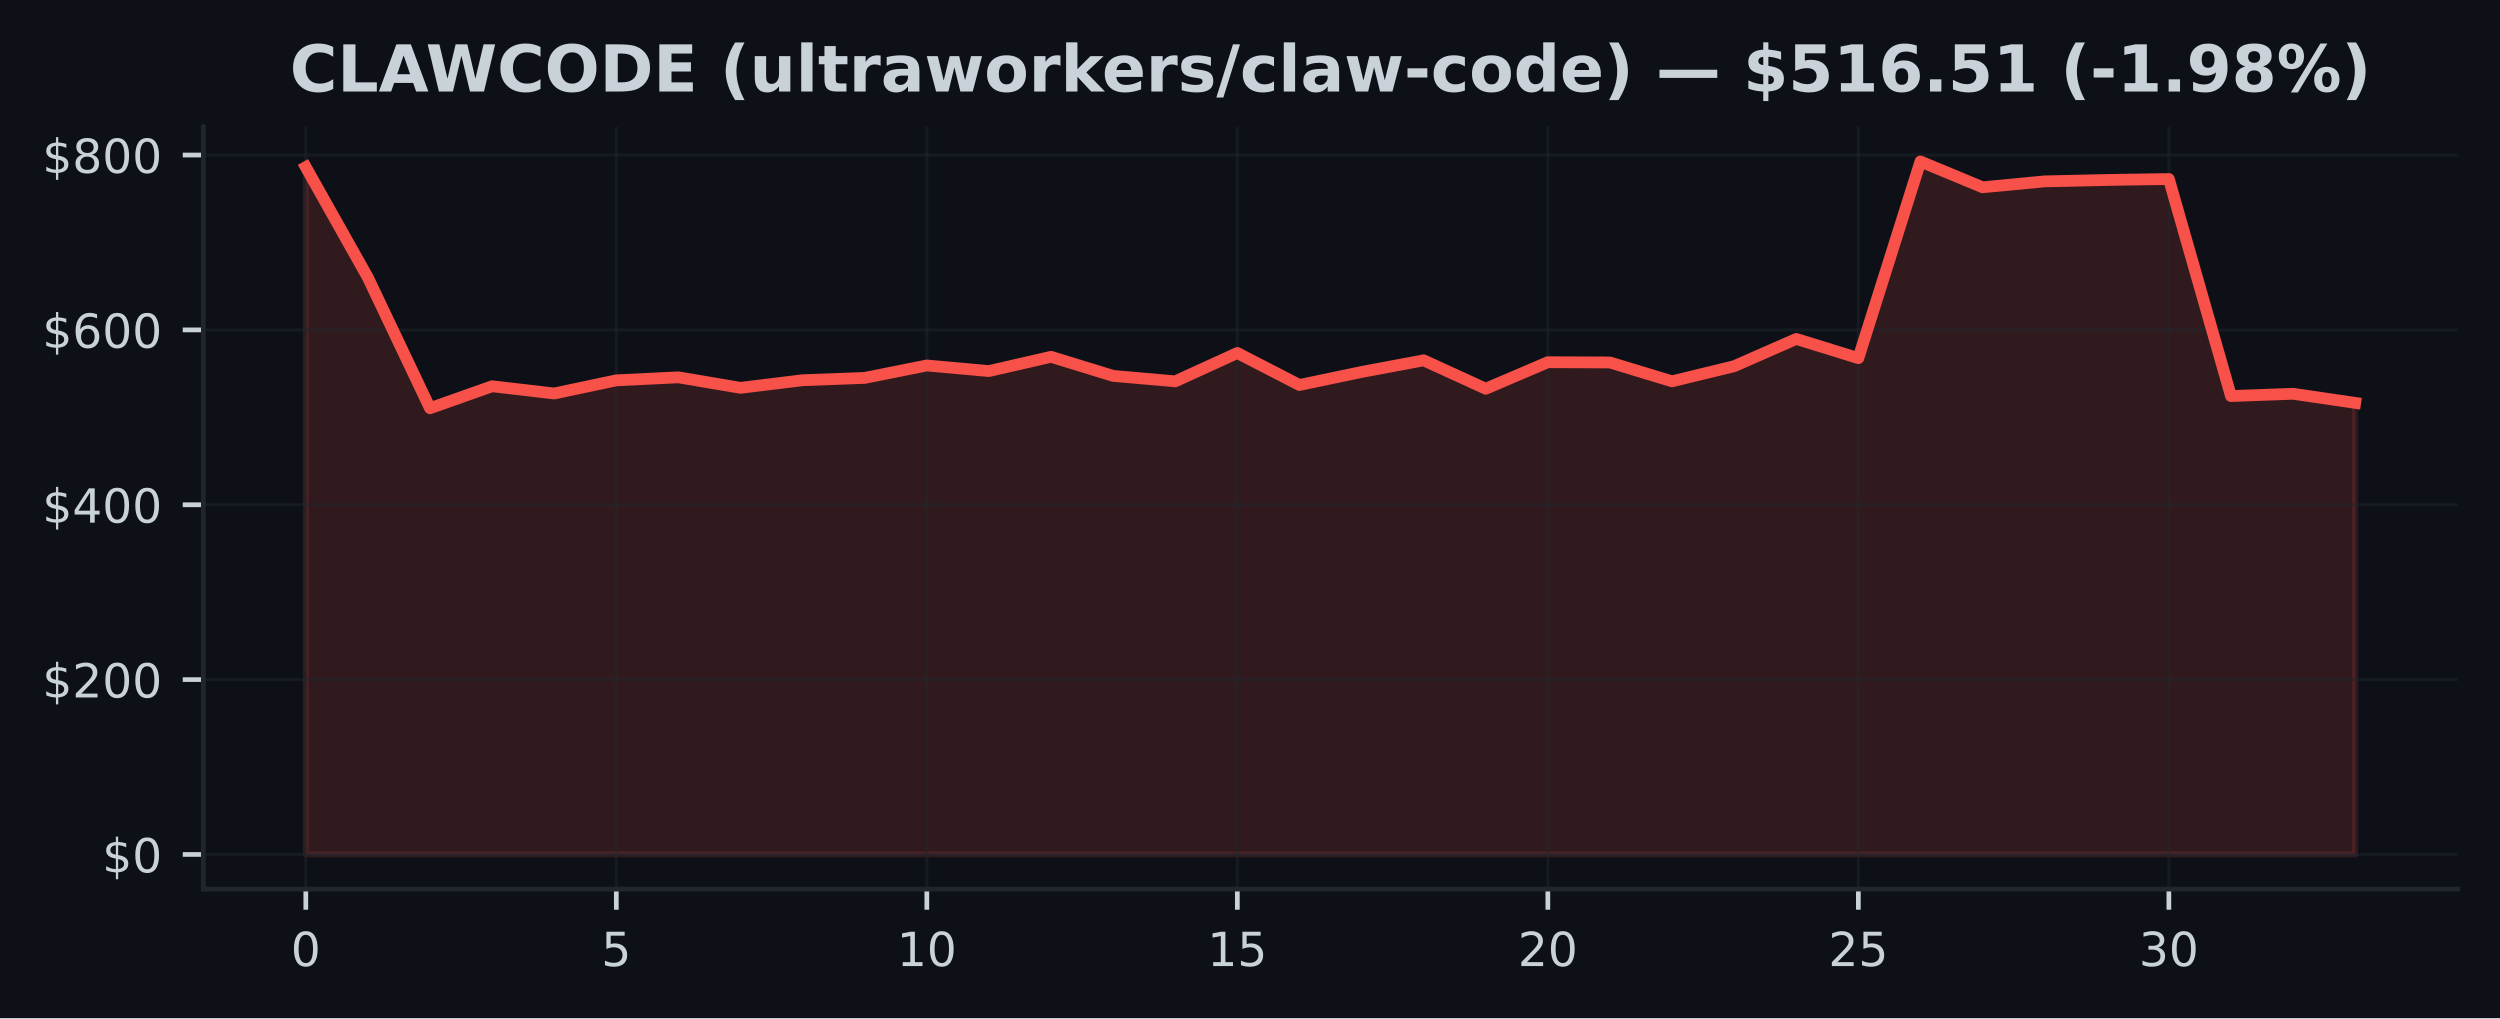
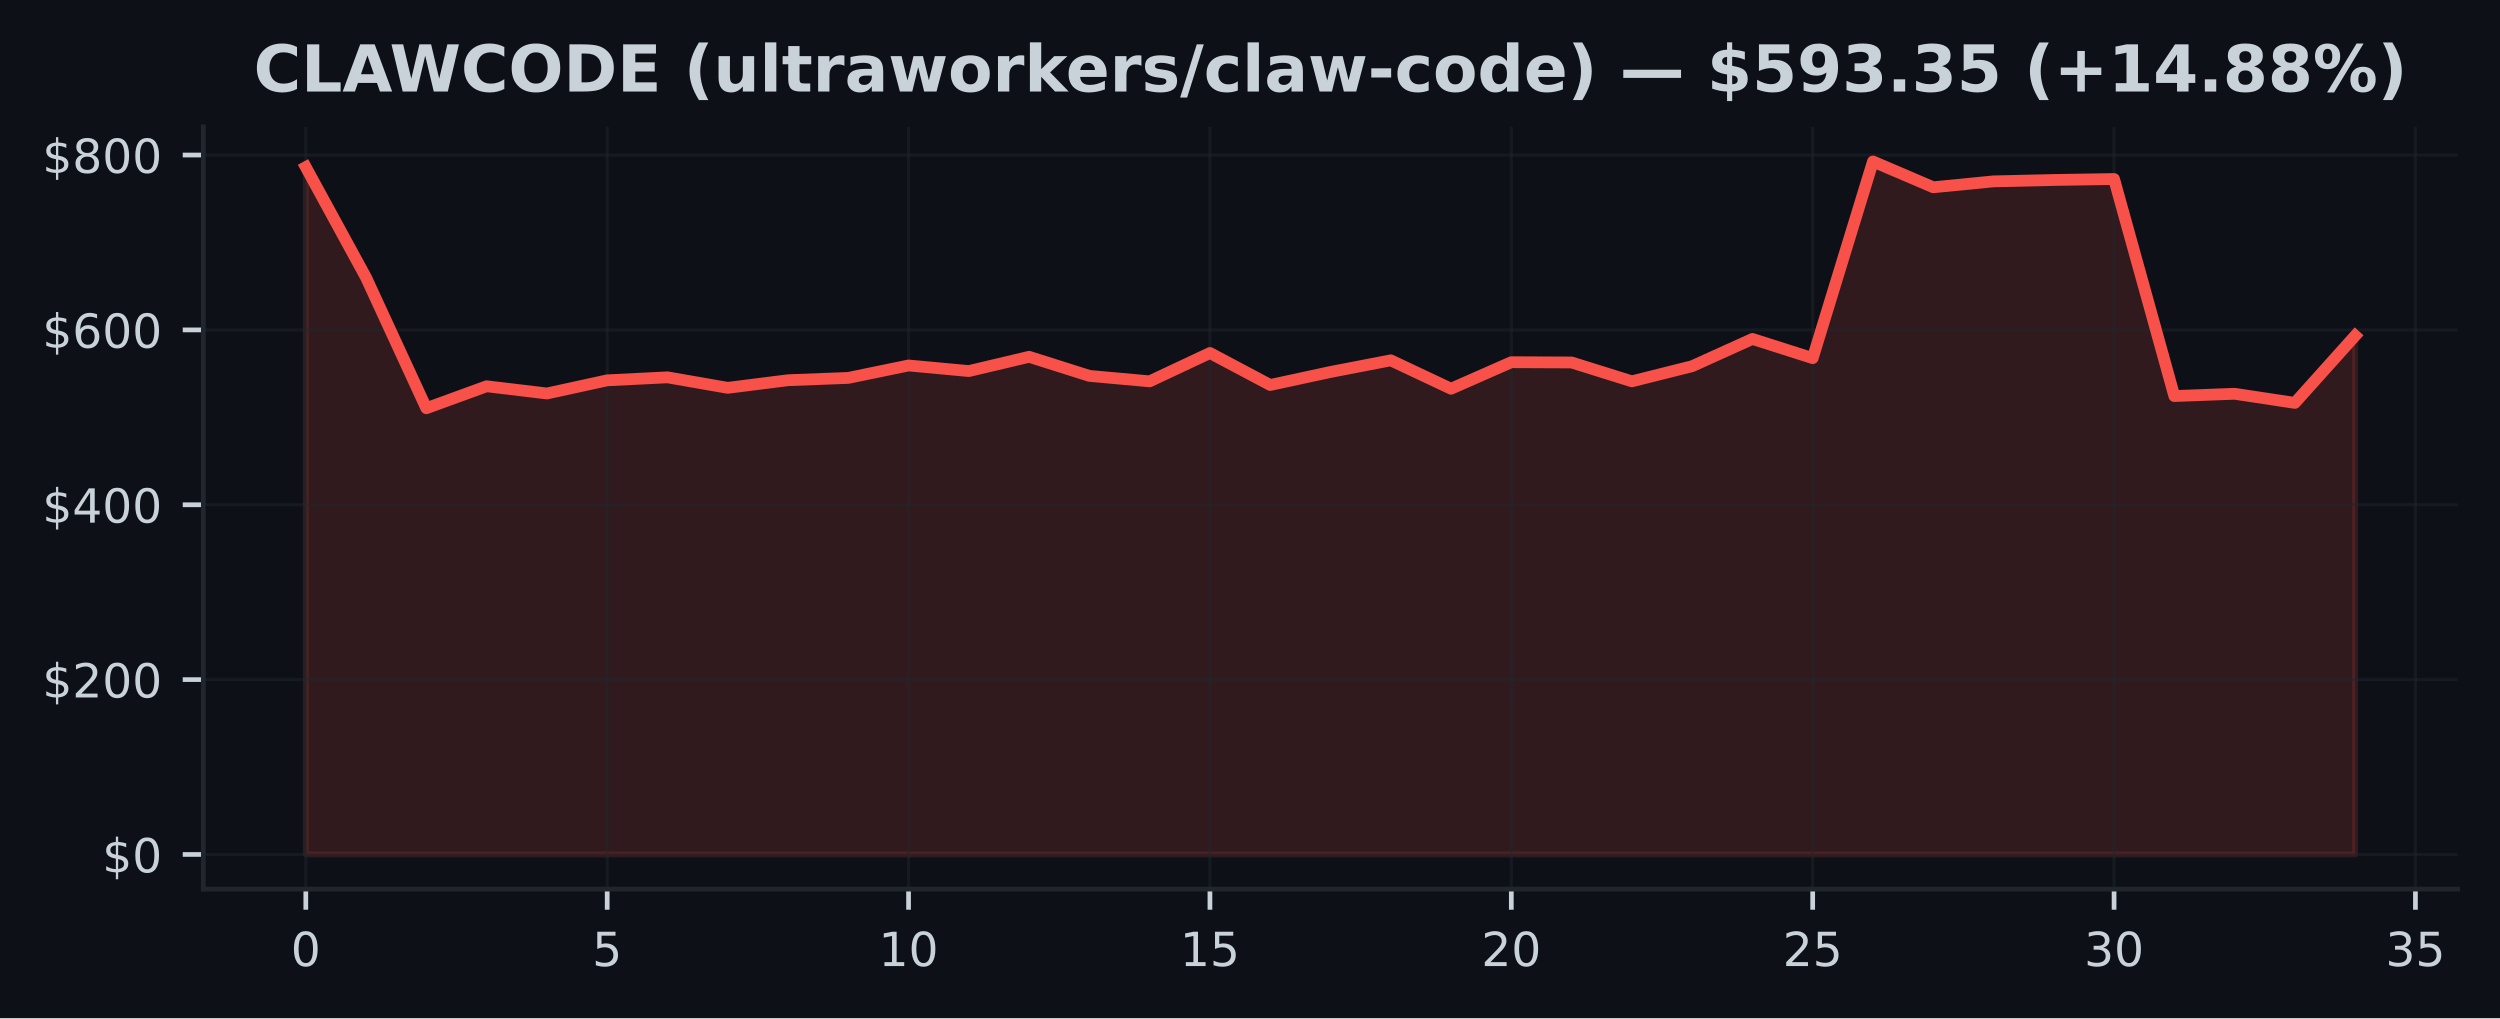
<svg xmlns="http://www.w3.org/2000/svg" xmlns:xlink="http://www.w3.org/1999/xlink" width="424.91pt" height="173.061pt" viewBox="0 0 424.91 173.061" version="1.1">
  <defs>
    <style type="text/css">*{stroke-linejoin: round; stroke-linecap: butt}</style>
  </defs>
  <g id="figure_1">
    <g id="patch_1">
      <path d="M 0 173.061  L 424.91 173.061  L 424.91 0  L 0 0  z " style="fill: #0d1117" />
    </g>
    <g id="axes_1">
      <g id="patch_2">
        <path d="M 34.56 151.118  L 417.71 151.118  L 417.71 21.558  L 34.56 21.558  z " style="fill: #0d1117" />
      </g>
      <g id="FillBetweenPolyCollection_1">
        <defs>
-           <path id="m9294d0cf07" d="M 51.976 -27.832  L 51.976 -144.653  L 62.531 -125.881  L 73.086 -103.675  L 83.641 -107.41  L 94.196 -106.183  L 104.751 -108.418  L 115.306 -108.929  L 125.862 -107.141  L 136.417 -108.437  L 146.972 -108.831  L 157.527 -110.944  L 168.082 -109.991  L 178.637 -112.418  L 189.192 -109.174  L 199.747 -108.247  L 210.302 -113.064  L 220.857 -107.627  L 231.413 -109.838  L 241.968 -111.818  L 252.523 -106.988  L 263.078 -111.5  L 273.633 -111.454  L 284.188 -108.248  L 294.743 -110.819  L 305.298 -115.454  L 315.853 -112.188  L 326.408 -145.613  L 336.964 -141.23  L 347.519 -142.236  L 358.074 -142.471  L 368.629 -142.633  L 379.184 -105.745  L 389.739 -106.134  L 400.294 -104.584  L 400.294 -27.832  L 400.294 -27.832  L 389.739 -27.832  L 379.184 -27.832  L 368.629 -27.832  L 358.074 -27.832  L 347.519 -27.832  L 336.964 -27.832  L 326.408 -27.832  L 315.853 -27.832  L 305.298 -27.832  L 294.743 -27.832  L 284.188 -27.832  L 273.633 -27.832  L 263.078 -27.832  L 252.523 -27.832  L 241.968 -27.832  L 231.413 -27.832  L 220.857 -27.832  L 210.302 -27.832  L 199.747 -27.832  L 189.192 -27.832  L 178.637 -27.832  L 168.082 -27.832  L 157.527 -27.832  L 146.972 -27.832  L 136.417 -27.832  L 125.862 -27.832  L 115.306 -27.832  L 104.751 -27.832  L 94.196 -27.832  L 83.641 -27.832  L 73.086 -27.832  L 62.531 -27.832  L 51.976 -27.832  z " style="stroke: #f85149; stroke-opacity: 0.15" />
+           <path id="m908f9e2a13" d="M 51.976 -27.832  L 51.976 -144.653  L 62.221 -125.881  L 72.465 -103.675  L 82.71 -107.41  L 92.955 -106.183  L 103.199 -108.418  L 113.444 -108.929  L 123.688 -107.141  L 133.933 -108.437  L 144.178 -108.831  L 154.422 -110.944  L 164.667 -109.991  L 174.912 -112.418  L 185.156 -109.174  L 195.401 -108.247  L 205.646 -113.064  L 215.89 -107.627  L 226.135 -109.838  L 236.38 -111.818  L 246.624 -106.988  L 256.869 -111.5  L 267.114 -111.454  L 277.358 -108.248  L 287.603 -110.819  L 297.848 -115.454  L 308.092 -112.188  L 318.337 -145.613  L 328.582 -141.23  L 338.826 -142.236  L 349.071 -142.471  L 359.315 -142.633  L 369.56 -105.745  L 379.805 -106.134  L 390.049 -104.584  L 400.294 -116.002  L 400.294 -27.832  L 400.294 -27.832  L 390.049 -27.832  L 379.805 -27.832  L 369.56 -27.832  L 359.315 -27.832  L 349.071 -27.832  L 338.826 -27.832  L 328.582 -27.832  L 318.337 -27.832  L 308.092 -27.832  L 297.848 -27.832  L 287.603 -27.832  L 277.358 -27.832  L 267.114 -27.832  L 256.869 -27.832  L 246.624 -27.832  L 236.38 -27.832  L 226.135 -27.832  L 215.89 -27.832  L 205.646 -27.832  L 195.401 -27.832  L 185.156 -27.832  L 174.912 -27.832  L 164.667 -27.832  L 154.422 -27.832  L 144.178 -27.832  L 133.933 -27.832  L 123.688 -27.832  L 113.444 -27.832  L 103.199 -27.832  L 92.955 -27.832  L 82.71 -27.832  L 72.465 -27.832  L 62.221 -27.832  L 51.976 -27.832  z " style="stroke: #f85149; stroke-opacity: 0.15" />
        </defs>
-         <g clip-path="url(#pfccc9d2184)">
-           <use xlink:href="#m9294d0cf07" x="0" y="173.061" style="fill: #f85149; fill-opacity: 0.15; stroke: #f85149; stroke-opacity: 0.15" />
+         <g clip-path="url(#pfd6db7975a)">
+           <use xlink:href="#m908f9e2a13" x="0" y="173.061" style="fill: #f85149; fill-opacity: 0.15; stroke: #f85149; stroke-opacity: 0.15" />
        </g>
      </g>
      <g id="matplotlib.axis_1">
        <g id="xtick_1">
          <g id="line2d_1">
-             <path d="M 51.976 151.118  L 51.976 21.558  " clip-path="url(#pfccc9d2184)" style="fill: none; stroke: #21262d; stroke-opacity: 0.5; stroke-width: 0.5; stroke-linecap: square" />
+             <path d="M 51.976 151.118  L 51.976 21.558  " clip-path="url(#pfd6db7975a)" style="fill: none; stroke: #21262d; stroke-opacity: 0.5; stroke-width: 0.5; stroke-linecap: square" />
          </g>
          <g id="line2d_2">
            <defs>
-               <path id="m72217ff160" d="M 0 0  L 0 3.5  " style="stroke: #c9d1d9; stroke-width: 0.8" />
+               <path id="m2285d98548" d="M 0 0  L 0 3.5  " style="stroke: #c9d1d9; stroke-width: 0.8" />
            </defs>
            <g>
-               <use xlink:href="#m72217ff160" x="51.976" y="151.118" style="fill: #c9d1d9; stroke: #c9d1d9; stroke-width: 0.8" />
+               <use xlink:href="#m2285d98548" x="51.976" y="151.118" style="fill: #c9d1d9; stroke: #c9d1d9; stroke-width: 0.8" />
            </g>
          </g>
          <g id="text_1">
            <g style="fill: #c9d1d9" transform="translate(49.43091 164.197) scale(0.08 -0.08)">
              <defs>
                <path id="DejaVuSans-30" d="M 2034 4250  Q 1547 4250 1301 3770  Q 1056 3291 1056 2328  Q 1056 1369 1301 889  Q 1547 409 2034 409  Q 2525 409 2770 889  Q 3016 1369 3016 2328  Q 3016 3291 2770 3770  Q 2525 4250 2034 4250  z M 2034 4750  Q 2819 4750 3233 4129  Q 3647 3509 3647 2328  Q 3647 1150 3233 529  Q 2819 -91 2034 -91  Q 1250 -91 836 529  Q 422 1150 422 2328  Q 422 3509 836 4129  Q 1250 4750 2034 4750  z " transform="scale(0.015625)" />
              </defs>
              <use xlink:href="#DejaVuSans-30" />
            </g>
          </g>
        </g>
        <g id="xtick_2">
          <g id="line2d_3">
-             <path d="M 104.751 151.118  L 104.751 21.558  " clip-path="url(#pfccc9d2184)" style="fill: none; stroke: #21262d; stroke-opacity: 0.5; stroke-width: 0.5; stroke-linecap: square" />
+             <path d="M 103.199 151.118  L 103.199 21.558  " clip-path="url(#pfd6db7975a)" style="fill: none; stroke: #21262d; stroke-opacity: 0.5; stroke-width: 0.5; stroke-linecap: square" />
          </g>
          <g id="line2d_4">
            <g>
-               <use xlink:href="#m72217ff160" x="104.751" y="151.118" style="fill: #c9d1d9; stroke: #c9d1d9; stroke-width: 0.8" />
+               <use xlink:href="#m2285d98548" x="103.199" y="151.118" style="fill: #c9d1d9; stroke: #c9d1d9; stroke-width: 0.8" />
            </g>
          </g>
          <g id="text_2">
-             <g style="fill: #c9d1d9" transform="translate(102.2064 164.197) scale(0.08 -0.08)">
+             <g style="fill: #c9d1d9" transform="translate(100.6542 164.197) scale(0.08 -0.08)">
              <defs>
                <path id="DejaVuSans-35" d="M 691 4666  L 3169 4666  L 3169 4134  L 1269 4134  L 1269 2991  Q 1406 3038 1543 3061  Q 1681 3084 1819 3084  Q 2600 3084 3056 2656  Q 3513 2228 3513 1497  Q 3513 744 3044 326  Q 2575 -91 1722 -91  Q 1428 -91 1123 -41  Q 819 9 494 109  L 494 744  Q 775 591 1075 516  Q 1375 441 1709 441  Q 2250 441 2565 725  Q 2881 1009 2881 1497  Q 2881 1984 2565 2268  Q 2250 2553 1709 2553  Q 1456 2553 1204 2497  Q 953 2441 691 2322  L 691 4666  z " transform="scale(0.015625)" />
              </defs>
              <use xlink:href="#DejaVuSans-35" />
            </g>
          </g>
        </g>
        <g id="xtick_3">
          <g id="line2d_5">
-             <path d="M 157.527 151.118  L 157.527 21.558  " clip-path="url(#pfccc9d2184)" style="fill: none; stroke: #21262d; stroke-opacity: 0.5; stroke-width: 0.5; stroke-linecap: square" />
+             <path d="M 154.422 151.118  L 154.422 21.558  " clip-path="url(#pfd6db7975a)" style="fill: none; stroke: #21262d; stroke-opacity: 0.5; stroke-width: 0.5; stroke-linecap: square" />
          </g>
          <g id="line2d_6">
            <g>
-               <use xlink:href="#m72217ff160" x="157.527" y="151.118" style="fill: #c9d1d9; stroke: #c9d1d9; stroke-width: 0.8" />
+               <use xlink:href="#m2285d98548" x="154.422" y="151.118" style="fill: #c9d1d9; stroke: #c9d1d9; stroke-width: 0.8" />
            </g>
          </g>
          <g id="text_3">
-             <g style="fill: #c9d1d9" transform="translate(152.4369 164.197) scale(0.08 -0.08)">
+             <g style="fill: #c9d1d9" transform="translate(149.3324 164.197) scale(0.08 -0.08)">
              <defs>
                <path id="DejaVuSans-31" d="M 794 531  L 1825 531  L 1825 4091  L 703 3866  L 703 4441  L 1819 4666  L 2450 4666  L 2450 531  L 3481 531  L 3481 0  L 794 0  L 794 531  z " transform="scale(0.015625)" />
              </defs>
              <use xlink:href="#DejaVuSans-31" />
              <use xlink:href="#DejaVuSans-30" transform="translate(63.62305 0)" />
            </g>
          </g>
        </g>
        <g id="xtick_4">
          <g id="line2d_7">
-             <path d="M 210.302 151.118  L 210.302 21.558  " clip-path="url(#pfccc9d2184)" style="fill: none; stroke: #21262d; stroke-opacity: 0.5; stroke-width: 0.5; stroke-linecap: square" />
+             <path d="M 205.646 151.118  L 205.646 21.558  " clip-path="url(#pfd6db7975a)" style="fill: none; stroke: #21262d; stroke-opacity: 0.5; stroke-width: 0.5; stroke-linecap: square" />
          </g>
          <g id="line2d_8">
            <g>
-               <use xlink:href="#m72217ff160" x="210.302" y="151.118" style="fill: #c9d1d9; stroke: #c9d1d9; stroke-width: 0.8" />
+               <use xlink:href="#m2285d98548" x="205.646" y="151.118" style="fill: #c9d1d9; stroke: #c9d1d9; stroke-width: 0.8" />
            </g>
          </g>
          <g id="text_4">
-             <g style="fill: #c9d1d9" transform="translate(205.2124 164.197) scale(0.08 -0.08)">
+             <g style="fill: #c9d1d9" transform="translate(200.5557 164.197) scale(0.08 -0.08)">
              <use xlink:href="#DejaVuSans-31" />
              <use xlink:href="#DejaVuSans-35" transform="translate(63.62305 0)" />
            </g>
          </g>
        </g>
        <g id="xtick_5">
          <g id="line2d_9">
-             <path d="M 263.078 151.118  L 263.078 21.558  " clip-path="url(#pfccc9d2184)" style="fill: none; stroke: #21262d; stroke-opacity: 0.5; stroke-width: 0.5; stroke-linecap: square" />
+             <path d="M 256.869 151.118  L 256.869 21.558  " clip-path="url(#pfd6db7975a)" style="fill: none; stroke: #21262d; stroke-opacity: 0.5; stroke-width: 0.5; stroke-linecap: square" />
          </g>
          <g id="line2d_10">
            <g>
-               <use xlink:href="#m72217ff160" x="263.078" y="151.118" style="fill: #c9d1d9; stroke: #c9d1d9; stroke-width: 0.8" />
+               <use xlink:href="#m2285d98548" x="256.869" y="151.118" style="fill: #c9d1d9; stroke: #c9d1d9; stroke-width: 0.8" />
            </g>
          </g>
          <g id="text_5">
-             <g style="fill: #c9d1d9" transform="translate(257.9878 164.197) scale(0.08 -0.08)">
+             <g style="fill: #c9d1d9" transform="translate(251.779 164.197) scale(0.08 -0.08)">
              <defs>
                <path id="DejaVuSans-32" d="M 1228 531  L 3431 531  L 3431 0  L 469 0  L 469 531  Q 828 903 1448 1529  Q 2069 2156 2228 2338  Q 2531 2678 2651 2914  Q 2772 3150 2772 3378  Q 2772 3750 2511 3984  Q 2250 4219 1831 4219  Q 1534 4219 1204 4116  Q 875 4013 500 3803  L 500 4441  Q 881 4594 1212 4672  Q 1544 4750 1819 4750  Q 2544 4750 2975 4387  Q 3406 4025 3406 3419  Q 3406 3131 3298 2873  Q 3191 2616 2906 2266  Q 2828 2175 2409 1742  Q 1991 1309 1228 531  z " transform="scale(0.015625)" />
              </defs>
              <use xlink:href="#DejaVuSans-32" />
              <use xlink:href="#DejaVuSans-30" transform="translate(63.62305 0)" />
            </g>
          </g>
        </g>
        <g id="xtick_6">
          <g id="line2d_11">
-             <path d="M 315.853 151.118  L 315.853 21.558  " clip-path="url(#pfccc9d2184)" style="fill: none; stroke: #21262d; stroke-opacity: 0.5; stroke-width: 0.5; stroke-linecap: square" />
+             <path d="M 308.092 151.118  L 308.092 21.558  " clip-path="url(#pfd6db7975a)" style="fill: none; stroke: #21262d; stroke-opacity: 0.5; stroke-width: 0.5; stroke-linecap: square" />
          </g>
          <g id="line2d_12">
            <g>
-               <use xlink:href="#m72217ff160" x="315.853" y="151.118" style="fill: #c9d1d9; stroke: #c9d1d9; stroke-width: 0.8" />
+               <use xlink:href="#m2285d98548" x="308.092" y="151.118" style="fill: #c9d1d9; stroke: #c9d1d9; stroke-width: 0.8" />
            </g>
          </g>
          <g id="text_6">
-             <g style="fill: #c9d1d9" transform="translate(310.7633 164.197) scale(0.08 -0.08)">
+             <g style="fill: #c9d1d9" transform="translate(303.0022 164.197) scale(0.08 -0.08)">
              <use xlink:href="#DejaVuSans-32" />
              <use xlink:href="#DejaVuSans-35" transform="translate(63.62305 0)" />
            </g>
          </g>
        </g>
        <g id="xtick_7">
          <g id="line2d_13">
-             <path d="M 368.629 151.118  L 368.629 21.558  " clip-path="url(#pfccc9d2184)" style="fill: none; stroke: #21262d; stroke-opacity: 0.5; stroke-width: 0.5; stroke-linecap: square" />
+             <path d="M 359.315 151.118  L 359.315 21.558  " clip-path="url(#pfd6db7975a)" style="fill: none; stroke: #21262d; stroke-opacity: 0.5; stroke-width: 0.5; stroke-linecap: square" />
          </g>
          <g id="line2d_14">
            <g>
-               <use xlink:href="#m72217ff160" x="368.629" y="151.118" style="fill: #c9d1d9; stroke: #c9d1d9; stroke-width: 0.8" />
+               <use xlink:href="#m2285d98548" x="359.315" y="151.118" style="fill: #c9d1d9; stroke: #c9d1d9; stroke-width: 0.8" />
            </g>
          </g>
          <g id="text_7">
-             <g style="fill: #c9d1d9" transform="translate(363.5388 164.197) scale(0.08 -0.08)">
+             <g style="fill: #c9d1d9" transform="translate(354.2255 164.197) scale(0.08 -0.08)">
              <defs>
                <path id="DejaVuSans-33" d="M 2597 2516  Q 3050 2419 3304 2112  Q 3559 1806 3559 1356  Q 3559 666 3084 287  Q 2609 -91 1734 -91  Q 1441 -91 1130 -33  Q 819 25 488 141  L 488 750  Q 750 597 1062 519  Q 1375 441 1716 441  Q 2309 441 2620 675  Q 2931 909 2931 1356  Q 2931 1769 2642 2001  Q 2353 2234 1838 2234  L 1294 2234  L 1294 2753  L 1863 2753  Q 2328 2753 2575 2939  Q 2822 3125 2822 3475  Q 2822 3834 2567 4026  Q 2313 4219 1838 4219  Q 1578 4219 1281 4162  Q 984 4106 628 3988  L 628 4550  Q 988 4650 1302 4700  Q 1616 4750 1894 4750  Q 2613 4750 3031 4423  Q 3450 4097 3450 3541  Q 3450 3153 3228 2886  Q 3006 2619 2597 2516  z " transform="scale(0.015625)" />
              </defs>
              <use xlink:href="#DejaVuSans-33" />
              <use xlink:href="#DejaVuSans-30" transform="translate(63.62305 0)" />
            </g>
          </g>
        </g>
+         <g id="xtick_8">
+           <g id="line2d_15">
+             <path d="M 410.539 151.118  L 410.539 21.558  " clip-path="url(#pfd6db7975a)" style="fill: none; stroke: #21262d; stroke-opacity: 0.5; stroke-width: 0.5; stroke-linecap: square" />
+           </g>
+           <g id="line2d_16">
+             <g>
+               <use xlink:href="#m2285d98548" x="410.539" y="151.118" style="fill: #c9d1d9; stroke: #c9d1d9; stroke-width: 0.8" />
+             </g>
+           </g>
+           <g id="text_8">
+             <g style="fill: #c9d1d9" transform="translate(405.4487 164.197) scale(0.08 -0.08)">
+               <use xlink:href="#DejaVuSans-33" />
+               <use xlink:href="#DejaVuSans-35" transform="translate(63.62305 0)" />
+             </g>
+           </g>
+         </g>
      </g>
      <g id="matplotlib.axis_2">
        <g id="ytick_1">
-           <g id="line2d_15">
-             <path d="M 34.56 145.229  L 417.71 145.229  " clip-path="url(#pfccc9d2184)" style="fill: none; stroke: #21262d; stroke-opacity: 0.5; stroke-width: 0.5; stroke-linecap: square" />
-           </g>
-           <g id="line2d_16">
+           <g id="line2d_17">
+             <path d="M 34.56 145.229  L 417.71 145.229  " clip-path="url(#pfd6db7975a)" style="fill: none; stroke: #21262d; stroke-opacity: 0.5; stroke-width: 0.5; stroke-linecap: square" />
+           </g>
+           <g id="line2d_18">
            <defs>
-               <path id="m1a90988354" d="M 0 0  L -3.5 0  " style="stroke: #c9d1d9; stroke-width: 0.8" />
+               <path id="m067bf72fee" d="M 0 0  L -3.5 0  " style="stroke: #c9d1d9; stroke-width: 0.8" />
            </defs>
            <g>
-               <use xlink:href="#m1a90988354" x="34.56" y="145.229" style="fill: #c9d1d9; stroke: #c9d1d9; stroke-width: 0.8" />
-             </g>
-           </g>
-           <g id="text_8">
+               <use xlink:href="#m067bf72fee" x="34.56" y="145.229" style="fill: #c9d1d9; stroke: #c9d1d9; stroke-width: 0.8" />
+             </g>
+           </g>
+           <g id="text_9">
            <g style="fill: #c9d1d9" transform="translate(17.38 148.2686) scale(0.08 -0.08)">
              <defs>
                <path id="DejaVuSans-24" d="M 2163 -941  L 1850 -941  L 1847 0  Q 1519 6 1191 76  Q 863 147 531 288  L 531 850  Q 850 650 1176 548  Q 1503 447 1850 444  L 1850 1869  Q 1159 1981 845 2250  Q 531 2519 531 2988  Q 531 3497 872 3790  Q 1213 4084 1850 4128  L 1850 4863  L 2163 4863  L 2163 4138  Q 2453 4125 2725 4076  Q 2997 4028 3256 3944  L 3256 3397  Q 2997 3528 2723 3600  Q 2450 3672 2163 3684  L 2163 2350  Q 2872 2241 3206 1959  Q 3541 1678 3541 1191  Q 3541 663 3186 358  Q 2831 53 2163 6  L 2163 -941  z M 1850 2406  L 1850 3688  Q 1488 3647 1297 3481  Q 1106 3316 1106 3041  Q 1106 2772 1282 2622  Q 1459 2472 1850 2406  z M 2163 1806  L 2163 453  Q 2559 506 2761 678  Q 2963 850 2963 1131  Q 2963 1406 2770 1568  Q 2578 1731 2163 1806  z " transform="scale(0.015625)" />
              </defs>
              <use xlink:href="#DejaVuSans-24" />
              <use xlink:href="#DejaVuSans-30" transform="translate(63.62305 0)" />
            </g>
          </g>
        </g>
        <g id="ytick_2">
-           <g id="line2d_17">
-             <path d="M 34.56 115.51  L 417.71 115.51  " clip-path="url(#pfccc9d2184)" style="fill: none; stroke: #21262d; stroke-opacity: 0.5; stroke-width: 0.5; stroke-linecap: square" />
-           </g>
-           <g id="line2d_18">
-             <g>
-               <use xlink:href="#m1a90988354" x="34.56" y="115.51" style="fill: #c9d1d9; stroke: #c9d1d9; stroke-width: 0.8" />
-             </g>
-           </g>
-           <g id="text_9">
+           <g id="line2d_19">
+             <path d="M 34.56 115.51  L 417.71 115.51  " clip-path="url(#pfd6db7975a)" style="fill: none; stroke: #21262d; stroke-opacity: 0.5; stroke-width: 0.5; stroke-linecap: square" />
+           </g>
+           <g id="line2d_20">
+             <g>
+               <use xlink:href="#m067bf72fee" x="34.56" y="115.51" style="fill: #c9d1d9; stroke: #c9d1d9; stroke-width: 0.8" />
+             </g>
+           </g>
+           <g id="text_10">
            <g style="fill: #c9d1d9" transform="translate(7.2 118.5489) scale(0.08 -0.08)">
              <use xlink:href="#DejaVuSans-24" />
              <use xlink:href="#DejaVuSans-32" transform="translate(63.62305 0)" />
              <use xlink:href="#DejaVuSans-30" transform="translate(127.2461 0)" />
              <use xlink:href="#DejaVuSans-30" transform="translate(190.8691 0)" />
            </g>
          </g>
        </g>
        <g id="ytick_3">
-           <g id="line2d_19">
-             <path d="M 34.56 85.79  L 417.71 85.79  " clip-path="url(#pfccc9d2184)" style="fill: none; stroke: #21262d; stroke-opacity: 0.5; stroke-width: 0.5; stroke-linecap: square" />
-           </g>
-           <g id="line2d_20">
-             <g>
-               <use xlink:href="#m1a90988354" x="34.56" y="85.79" style="fill: #c9d1d9; stroke: #c9d1d9; stroke-width: 0.8" />
-             </g>
-           </g>
-           <g id="text_10">
+           <g id="line2d_21">
+             <path d="M 34.56 85.79  L 417.71 85.79  " clip-path="url(#pfd6db7975a)" style="fill: none; stroke: #21262d; stroke-opacity: 0.5; stroke-width: 0.5; stroke-linecap: square" />
+           </g>
+           <g id="line2d_22">
+             <g>
+               <use xlink:href="#m067bf72fee" x="34.56" y="85.79" style="fill: #c9d1d9; stroke: #c9d1d9; stroke-width: 0.8" />
+             </g>
+           </g>
+           <g id="text_11">
            <g style="fill: #c9d1d9" transform="translate(7.2 88.82933) scale(0.08 -0.08)">
              <defs>
                <path id="DejaVuSans-34" d="M 2419 4116  L 825 1625  L 2419 1625  L 2419 4116  z M 2253 4666  L 3047 4666  L 3047 1625  L 3713 1625  L 3713 1100  L 3047 1100  L 3047 0  L 2419 0  L 2419 1100  L 313 1100  L 313 1709  L 2253 4666  z " transform="scale(0.015625)" />
              </defs>
              <use xlink:href="#DejaVuSans-24" />
              <use xlink:href="#DejaVuSans-34" transform="translate(63.62305 0)" />
              <use xlink:href="#DejaVuSans-30" transform="translate(127.2461 0)" />
              <use xlink:href="#DejaVuSans-30" transform="translate(190.8691 0)" />
            </g>
          </g>
        </g>
        <g id="ytick_4">
-           <g id="line2d_21">
-             <path d="M 34.56 56.07  L 417.71 56.07  " clip-path="url(#pfccc9d2184)" style="fill: none; stroke: #21262d; stroke-opacity: 0.5; stroke-width: 0.5; stroke-linecap: square" />
-           </g>
-           <g id="line2d_22">
-             <g>
-               <use xlink:href="#m1a90988354" x="34.56" y="56.07" style="fill: #c9d1d9; stroke: #c9d1d9; stroke-width: 0.8" />
-             </g>
-           </g>
-           <g id="text_11">
+           <g id="line2d_23">
+             <path d="M 34.56 56.07  L 417.71 56.07  " clip-path="url(#pfd6db7975a)" style="fill: none; stroke: #21262d; stroke-opacity: 0.5; stroke-width: 0.5; stroke-linecap: square" />
+           </g>
+           <g id="line2d_24">
+             <g>
+               <use xlink:href="#m067bf72fee" x="34.56" y="56.07" style="fill: #c9d1d9; stroke: #c9d1d9; stroke-width: 0.8" />
+             </g>
+           </g>
+           <g id="text_12">
            <g style="fill: #c9d1d9" transform="translate(7.2 59.10971) scale(0.08 -0.08)">
              <defs>
                <path id="DejaVuSans-36" d="M 2113 2584  Q 1688 2584 1439 2293  Q 1191 2003 1191 1497  Q 1191 994 1439 701  Q 1688 409 2113 409  Q 2538 409 2786 701  Q 3034 994 3034 1497  Q 3034 2003 2786 2293  Q 2538 2584 2113 2584  z M 3366 4563  L 3366 3988  Q 3128 4100 2886 4159  Q 2644 4219 2406 4219  Q 1781 4219 1451 3797  Q 1122 3375 1075 2522  Q 1259 2794 1537 2939  Q 1816 3084 2150 3084  Q 2853 3084 3261 2657  Q 3669 2231 3669 1497  Q 3669 778 3244 343  Q 2819 -91 2113 -91  Q 1303 -91 875 529  Q 447 1150 447 2328  Q 447 3434 972 4092  Q 1497 4750 2381 4750  Q 2619 4750 2861 4703  Q 3103 4656 3366 4563  z " transform="scale(0.015625)" />
              </defs>
              <use xlink:href="#DejaVuSans-24" />
              <use xlink:href="#DejaVuSans-36" transform="translate(63.62305 0)" />
              <use xlink:href="#DejaVuSans-30" transform="translate(127.2461 0)" />
              <use xlink:href="#DejaVuSans-30" transform="translate(190.8691 0)" />
            </g>
          </g>
        </g>
        <g id="ytick_5">
-           <g id="line2d_23">
-             <path d="M 34.56 26.351  L 417.71 26.351  " clip-path="url(#pfccc9d2184)" style="fill: none; stroke: #21262d; stroke-opacity: 0.5; stroke-width: 0.5; stroke-linecap: square" />
-           </g>
-           <g id="line2d_24">
-             <g>
-               <use xlink:href="#m1a90988354" x="34.56" y="26.351" style="fill: #c9d1d9; stroke: #c9d1d9; stroke-width: 0.8" />
-             </g>
-           </g>
-           <g id="text_12">
+           <g id="line2d_25">
+             <path d="M 34.56 26.351  L 417.71 26.351  " clip-path="url(#pfd6db7975a)" style="fill: none; stroke: #21262d; stroke-opacity: 0.5; stroke-width: 0.5; stroke-linecap: square" />
+           </g>
+           <g id="line2d_26">
+             <g>
+               <use xlink:href="#m067bf72fee" x="34.56" y="26.351" style="fill: #c9d1d9; stroke: #c9d1d9; stroke-width: 0.8" />
+             </g>
+           </g>
+           <g id="text_13">
            <g style="fill: #c9d1d9" transform="translate(7.2 29.39009) scale(0.08 -0.08)">
              <defs>
                <path id="DejaVuSans-38" d="M 2034 2216  Q 1584 2216 1326 1975  Q 1069 1734 1069 1313  Q 1069 891 1326 650  Q 1584 409 2034 409  Q 2484 409 2743 651  Q 3003 894 3003 1313  Q 3003 1734 2745 1975  Q 2488 2216 2034 2216  z M 1403 2484  Q 997 2584 770 2862  Q 544 3141 544 3541  Q 544 4100 942 4425  Q 1341 4750 2034 4750  Q 2731 4750 3128 4425  Q 3525 4100 3525 3541  Q 3525 3141 3298 2862  Q 3072 2584 2669 2484  Q 3125 2378 3379 2068  Q 3634 1759 3634 1313  Q 3634 634 3220 271  Q 2806 -91 2034 -91  Q 1263 -91 848 271  Q 434 634 434 1313  Q 434 1759 690 2068  Q 947 2378 1403 2484  z M 1172 3481  Q 1172 3119 1398 2916  Q 1625 2713 2034 2713  Q 2441 2713 2670 2916  Q 2900 3119 2900 3481  Q 2900 3844 2670 4047  Q 2441 4250 2034 4250  Q 1625 4250 1398 4047  Q 1172 3844 1172 3481  z " transform="scale(0.015625)" />
              </defs>
              <use xlink:href="#DejaVuSans-24" />
              <use xlink:href="#DejaVuSans-38" transform="translate(63.62305 0)" />
              <use xlink:href="#DejaVuSans-30" transform="translate(127.2461 0)" />
              <use xlink:href="#DejaVuSans-30" transform="translate(190.8691 0)" />
            </g>
          </g>
        </g>
      </g>
-       <g id="line2d_25">
-         <path d="M 51.976 28.407  L 62.531 47.18  L 73.086 69.386  L 83.641 65.65  L 94.196 66.878  L 104.751 64.643  L 115.306 64.132  L 125.862 65.919  L 136.417 64.624  L 146.972 64.23  L 157.527 62.117  L 168.082 63.069  L 178.637 60.643  L 189.192 63.887  L 199.747 64.814  L 210.302 59.996  L 220.857 65.434  L 231.413 63.222  L 241.968 61.243  L 252.523 66.072  L 263.078 61.561  L 273.633 61.607  L 284.188 64.812  L 294.743 62.242  L 305.298 57.607  L 315.853 60.873  L 326.408 27.447  L 336.964 31.831  L 347.519 30.825  L 358.074 30.59  L 368.629 30.428  L 379.184 67.316  L 389.739 66.927  L 400.294 68.477  " clip-path="url(#pfccc9d2184)" style="fill: none; stroke: #f85149; stroke-width: 2; stroke-linecap: square" />
+       <g id="line2d_27">
+         <path d="M 51.976 28.407  L 62.221 47.18  L 72.465 69.386  L 82.71 65.65  L 92.955 66.878  L 103.199 64.643  L 113.444 64.132  L 123.688 65.919  L 133.933 64.624  L 144.178 64.23  L 154.422 62.117  L 164.667 63.069  L 174.912 60.643  L 185.156 63.887  L 195.401 64.814  L 205.646 59.996  L 215.89 65.434  L 226.135 63.222  L 236.38 61.243  L 246.624 66.072  L 256.869 61.561  L 267.114 61.607  L 277.358 64.812  L 287.603 62.242  L 297.848 57.607  L 308.092 60.873  L 318.337 27.447  L 328.582 31.831  L 338.826 30.825  L 349.071 30.59  L 359.315 30.428  L 369.56 67.316  L 379.805 66.927  L 390.049 68.477  L 400.294 57.059  " clip-path="url(#pfd6db7975a)" style="fill: none; stroke: #f85149; stroke-width: 2; stroke-linecap: square" />
      </g>
      <g id="patch_3">
        <path d="M 34.56 151.118  L 34.56 21.558  " style="fill: none; stroke: #21262d; stroke-width: 0.8; stroke-linejoin: miter; stroke-linecap: square" />
      </g>
      <g id="patch_4">
        <path d="M 34.56 151.118  L 417.71 151.118  " style="fill: none; stroke: #21262d; stroke-width: 0.8; stroke-linejoin: miter; stroke-linecap: square" />
      </g>
-       <g id="text_13">
-         <g style="fill: #c9d1d9" transform="translate(49.26445 15.55828) scale(0.11 -0.11)">
+       <g id="text_14">
+         <g style="fill: #c9d1d9" transform="translate(43.11133 15.55828) scale(0.11 -0.11)">
          <defs>
            <path id="DejaVuSans-Bold-43" d="M 4288 256  Q 3956 84 3597 -3  Q 3238 -91 2847 -91  Q 1681 -91 1000 561  Q 319 1213 319 2328  Q 319 3447 1000 4098  Q 1681 4750 2847 4750  Q 3238 4750 3597 4662  Q 3956 4575 4288 4403  L 4288 3438  Q 3953 3666 3628 3772  Q 3303 3878 2944 3878  Q 2300 3878 1931 3465  Q 1563 3053 1563 2328  Q 1563 1606 1931 1193  Q 2300 781 2944 781  Q 3303 781 3628 887  Q 3953 994 4288 1222  L 4288 256  z " transform="scale(0.015625)" />
            <path id="DejaVuSans-Bold-4c" d="M 588 4666  L 1791 4666  L 1791 909  L 3903 909  L 3903 0  L 588 0  L 588 4666  z " transform="scale(0.015625)" />
            <path id="DejaVuSans-Bold-41" d="M 3419 850  L 1538 850  L 1241 0  L 31 0  L 1759 4666  L 3194 4666  L 4922 0  L 3713 0  L 3419 850  z M 1838 1716  L 3116 1716  L 2478 3572  L 1838 1716  z " transform="scale(0.015625)" />
            <path id="DejaVuSans-Bold-57" d="M 191 4666  L 1344 4666  L 2150 1275  L 2950 4666  L 4109 4666  L 4909 1275  L 5716 4666  L 6859 4666  L 5759 0  L 4372 0  L 3525 3547  L 2688 0  L 1300 0  L 191 4666  z " transform="scale(0.015625)" />
            <path id="DejaVuSans-Bold-4f" d="M 2719 3878  Q 2169 3878 1866 3472  Q 1563 3066 1563 2328  Q 1563 1594 1866 1187  Q 2169 781 2719 781  Q 3272 781 3575 1187  Q 3878 1594 3878 2328  Q 3878 3066 3575 3472  Q 3272 3878 2719 3878  z M 2719 4750  Q 3844 4750 4481 4106  Q 5119 3463 5119 2328  Q 5119 1197 4481 553  Q 3844 -91 2719 -91  Q 1597 -91 958 553  Q 319 1197 319 2328  Q 319 3463 958 4106  Q 1597 4750 2719 4750  z " transform="scale(0.015625)" />
            <path id="DejaVuSans-Bold-44" d="M 1791 3756  L 1791 909  L 2222 909  Q 2959 909 3348 1275  Q 3738 1641 3738 2338  Q 3738 3031 3350 3393  Q 2963 3756 2222 3756  L 1791 3756  z M 588 4666  L 1856 4666  Q 2919 4666 3439 4514  Q 3959 4363 4331 4000  Q 4659 3684 4818 3271  Q 4978 2859 4978 2338  Q 4978 1809 4818 1395  Q 4659 981 4331 666  Q 3956 303 3431 151  Q 2906 0 1856 0  L 588 0  L 588 4666  z " transform="scale(0.015625)" />
            <path id="DejaVuSans-Bold-45" d="M 588 4666  L 3834 4666  L 3834 3756  L 1791 3756  L 1791 2888  L 3713 2888  L 3713 1978  L 1791 1978  L 1791 909  L 3903 909  L 3903 0  L 588 0  L 588 4666  z " transform="scale(0.015625)" />
            <path id="DejaVuSans-Bold-20" transform="scale(0.015625)" />
            <path id="DejaVuSans-Bold-28" d="M 2413 -844  L 1484 -844  Q 1006 -72 778 623  Q 550 1319 550 2003  Q 550 2688 779 3389  Q 1009 4091 1484 4856  L 2413 4856  Q 2013 4116 1813 3408  Q 1613 2700 1613 2009  Q 1613 1319 1811 609  Q 2009 -100 2413 -844  z " transform="scale(0.015625)" />
            <path id="DejaVuSans-Bold-75" d="M 500 1363  L 500 3500  L 1625 3500  L 1625 3150  Q 1625 2866 1622 2436  Q 1619 2006 1619 1863  Q 1619 1441 1641 1255  Q 1663 1069 1716 984  Q 1784 875 1895 815  Q 2006 756 2150 756  Q 2500 756 2700 1025  Q 2900 1294 2900 1772  L 2900 3500  L 4019 3500  L 4019 0  L 2900 0  L 2900 506  Q 2647 200 2364 54  Q 2081 -91 1741 -91  Q 1134 -91 817 281  Q 500 653 500 1363  z " transform="scale(0.015625)" />
            <path id="DejaVuSans-Bold-6c" d="M 538 4863  L 1656 4863  L 1656 0  L 538 0  L 538 4863  z " transform="scale(0.015625)" />
            <path id="DejaVuSans-Bold-74" d="M 1759 4494  L 1759 3500  L 2913 3500  L 2913 2700  L 1759 2700  L 1759 1216  Q 1759 972 1856 886  Q 1953 800 2241 800  L 2816 800  L 2816 0  L 1856 0  Q 1194 0 917 276  Q 641 553 641 1216  L 641 2700  L 84 2700  L 84 3500  L 641 3500  L 641 4494  L 1759 4494  z " transform="scale(0.015625)" />
            <path id="DejaVuSans-Bold-72" d="M 3138 2547  Q 2991 2616 2845 2648  Q 2700 2681 2553 2681  Q 2122 2681 1889 2404  Q 1656 2128 1656 1613  L 1656 0  L 538 0  L 538 3500  L 1656 3500  L 1656 2925  Q 1872 3269 2151 3426  Q 2431 3584 2822 3584  Q 2878 3584 2943 3579  Q 3009 3575 3134 3559  L 3138 2547  z " transform="scale(0.015625)" />
            <path id="DejaVuSans-Bold-61" d="M 2106 1575  Q 1756 1575 1579 1456  Q 1403 1338 1403 1106  Q 1403 894 1545 773  Q 1688 653 1941 653  Q 2256 653 2472 879  Q 2688 1106 2688 1447  L 2688 1575  L 2106 1575  z M 3816 1997  L 3816 0  L 2688 0  L 2688 519  Q 2463 200 2181 54  Q 1900 -91 1497 -91  Q 953 -91 614 226  Q 275 544 275 1050  Q 275 1666 698 1953  Q 1122 2241 2028 2241  L 2688 2241  L 2688 2328  Q 2688 2594 2478 2717  Q 2269 2841 1825 2841  Q 1466 2841 1156 2769  Q 847 2697 581 2553  L 581 3406  Q 941 3494 1303 3539  Q 1666 3584 2028 3584  Q 2975 3584 3395 3211  Q 3816 2838 3816 1997  z " transform="scale(0.015625)" />
            <path id="DejaVuSans-Bold-77" d="M 225 3500  L 1313 3500  L 1900 1088  L 2491 3500  L 3425 3500  L 4013 1113  L 4603 3500  L 5691 3500  L 4769 0  L 3547 0  L 2956 2406  L 2369 0  L 1147 0  L 225 3500  z " transform="scale(0.015625)" />
            <path id="DejaVuSans-Bold-6f" d="M 2203 2784  Q 1831 2784 1636 2517  Q 1441 2250 1441 1747  Q 1441 1244 1636 976  Q 1831 709 2203 709  Q 2569 709 2762 976  Q 2956 1244 2956 1747  Q 2956 2250 2762 2517  Q 2569 2784 2203 2784  z M 2203 3584  Q 3106 3584 3614 3096  Q 4122 2609 4122 1747  Q 4122 884 3614 396  Q 3106 -91 2203 -91  Q 1297 -91 786 396  Q 275 884 275 1747  Q 275 2609 786 3096  Q 1297 3584 2203 3584  z " transform="scale(0.015625)" />
            <path id="DejaVuSans-Bold-6b" d="M 538 4863  L 1656 4863  L 1656 2216  L 2944 3500  L 4244 3500  L 2534 1894  L 4378 0  L 3022 0  L 1656 1459  L 1656 0  L 538 0  L 538 4863  z " transform="scale(0.015625)" />
            <path id="DejaVuSans-Bold-65" d="M 4031 1759  L 4031 1441  L 1416 1441  Q 1456 1047 1700 850  Q 1944 653 2381 653  Q 2734 653 3104 758  Q 3475 863 3866 1075  L 3866 213  Q 3469 63 3072 -14  Q 2675 -91 2278 -91  Q 1328 -91 801 392  Q 275 875 275 1747  Q 275 2603 792 3093  Q 1309 3584 2216 3584  Q 3041 3584 3536 3087  Q 4031 2591 4031 1759  z M 2881 2131  Q 2881 2450 2695 2645  Q 2509 2841 2209 2841  Q 1884 2841 1681 2658  Q 1478 2475 1428 2131  L 2881 2131  z " transform="scale(0.015625)" />
            <path id="DejaVuSans-Bold-73" d="M 3272 3391  L 3272 2541  Q 2913 2691 2578 2766  Q 2244 2841 1947 2841  Q 1628 2841 1473 2761  Q 1319 2681 1319 2516  Q 1319 2381 1436 2309  Q 1553 2238 1856 2203  L 2053 2175  Q 2913 2066 3209 1816  Q 3506 1566 3506 1031  Q 3506 472 3093 190  Q 2681 -91 1863 -91  Q 1516 -91 1145 -36  Q 775 19 384 128  L 384 978  Q 719 816 1070 734  Q 1422 653 1784 653  Q 2113 653 2278 743  Q 2444 834 2444 1013  Q 2444 1163 2330 1236  Q 2216 1309 1875 1350  L 1678 1375  Q 931 1469 631 1722  Q 331 1975 331 2491  Q 331 3047 712 3315  Q 1094 3584 1881 3584  Q 2191 3584 2531 3537  Q 2872 3491 3272 3391  z " transform="scale(0.015625)" />
            <path id="DejaVuSans-Bold-2f" d="M 1644 4666  L 2338 4666  L 691 -594  L 0 -594  L 1644 4666  z " transform="scale(0.015625)" />
            <path id="DejaVuSans-Bold-63" d="M 3366 3391  L 3366 2478  Q 3138 2634 2908 2709  Q 2678 2784 2431 2784  Q 1963 2784 1702 2511  Q 1441 2238 1441 1747  Q 1441 1256 1702 982  Q 1963 709 2431 709  Q 2694 709 2930 787  Q 3166 866 3366 1019  L 3366 103  Q 3103 6 2833 -42  Q 2563 -91 2291 -91  Q 1344 -91 809 395  Q 275 881 275 1747  Q 275 2613 809 3098  Q 1344 3584 2291 3584  Q 2566 3584 2833 3536  Q 3100 3488 3366 3391  z " transform="scale(0.015625)" />
            <path id="DejaVuSans-Bold-2d" d="M 347 2297  L 2309 2297  L 2309 1388  L 347 1388  L 347 2297  z " transform="scale(0.015625)" />
            <path id="DejaVuSans-Bold-64" d="M 2919 2988  L 2919 4863  L 4044 4863  L 4044 0  L 2919 0  L 2919 506  Q 2688 197 2409 53  Q 2131 -91 1766 -91  Q 1119 -91 703 423  Q 288 938 288 1747  Q 288 2556 703 3070  Q 1119 3584 1766 3584  Q 2128 3584 2408 3439  Q 2688 3294 2919 2988  z M 2181 722  Q 2541 722 2730 984  Q 2919 1247 2919 1747  Q 2919 2247 2730 2509  Q 2541 2772 2181 2772  Q 1825 2772 1636 2509  Q 1447 2247 1447 1747  Q 1447 1247 1636 984  Q 1825 722 2181 722  z " transform="scale(0.015625)" />
            <path id="DejaVuSans-Bold-29" d="M 513 -844  Q 913 -100 1113 609  Q 1313 1319 1313 2009  Q 1313 2700 1113 3408  Q 913 4116 513 4856  L 1441 4856  Q 1916 4091 2145 3389  Q 2375 2688 2375 2003  Q 2375 1319 2147 623  Q 1919 -72 1441 -844  L 513 -844  z " transform="scale(0.015625)" />
            <path id="DejaVuSans-Bold-2014" d="M 344 2156  L 6056 2156  L 6056 1350  L 344 1350  L 344 2156  z " transform="scale(0.015625)" />
            <path id="DejaVuSans-Bold-24" d="M 2484 -941  L 1978 -941  L 1975 0  Q 1584 16 1218 87  Q 853 159 506 288  L 506 1106  Q 866 922 1233 823  Q 1600 725 1978 713  L 1978 1684  L 1875 1703  Q 1128 1834 814 2115  Q 500 2397 500 2925  Q 500 3484 883 3798  Q 1266 4113 1975 4141  L 1978 4863  L 2484 4863  L 2484 4153  Q 2797 4128 3109 4075  Q 3422 4022 3738 3938  L 3738 3144  Q 3425 3275 3112 3348  Q 2800 3422 2484 3438  L 2484 2541  L 2584 2522  Q 3378 2397 3698 2105  Q 4019 1813 4019 1241  Q 4019 666 3637 358  Q 3256 50 2484 6  L 2484 -941  z M 1978 2613  L 1978 3428  Q 1756 3416 1623 3308  Q 1491 3200 1491 3034  Q 1491 2850 1612 2745  Q 1734 2641 1978 2613  z M 2484 1594  L 2484 725  Q 2756 728 2892 831  Q 3028 934 3028 1141  Q 3028 1353 2903 1458  Q 2778 1563 2484 1594  z " transform="scale(0.015625)" />
            <path id="DejaVuSans-Bold-35" d="M 678 4666  L 3669 4666  L 3669 3781  L 1638 3781  L 1638 3059  Q 1775 3097 1914 3117  Q 2053 3138 2203 3138  Q 3056 3138 3531 2711  Q 4006 2284 4006 1522  Q 4006 766 3489 337  Q 2972 -91 2053 -91  Q 1656 -91 1267 -14  Q 878 63 494 219  L 494 1166  Q 875 947 1217 837  Q 1559 728 1863 728  Q 2300 728 2551 942  Q 2803 1156 2803 1522  Q 2803 1891 2551 2103  Q 2300 2316 1863 2316  Q 1603 2316 1309 2248  Q 1016 2181 678 2041  L 678 4666  z " transform="scale(0.015625)" />
+             <path id="DejaVuSans-Bold-39" d="M 641 103  L 641 966  Q 928 831 1190 764  Q 1453 697 1709 697  Q 2247 697 2547 995  Q 2847 1294 2900 1881  Q 2688 1725 2447 1647  Q 2206 1569 1925 1569  Q 1209 1569 770 1986  Q 331 2403 331 3084  Q 331 3838 820 4291  Q 1309 4744 2131 4744  Q 3044 4744 3544 4128  Q 4044 3513 4044 2388  Q 4044 1231 3459 570  Q 2875 -91 1856 -91  Q 1528 -91 1228 -42  Q 928 6 641 103  z M 2125 2350  Q 2441 2350 2600 2554  Q 2759 2759 2759 3169  Q 2759 3575 2600 3781  Q 2441 3988 2125 3988  Q 1809 3988 1650 3781  Q 1491 3575 1491 3169  Q 1491 2759 1650 2554  Q 1809 2350 2125 2350  z " transform="scale(0.015625)" />
+             <path id="DejaVuSans-Bold-33" d="M 2981 2516  Q 3453 2394 3698 2092  Q 3944 1791 3944 1325  Q 3944 631 3412 270  Q 2881 -91 1863 -91  Q 1503 -91 1142 -33  Q 781 25 428 141  L 428 1069  Q 766 900 1098 814  Q 1431 728 1753 728  Q 2231 728 2486 893  Q 2741 1059 2741 1369  Q 2741 1688 2480 1852  Q 2219 2016 1709 2016  L 1228 2016  L 1228 2791  L 1734 2791  Q 2188 2791 2409 2933  Q 2631 3075 2631 3366  Q 2631 3634 2415 3781  Q 2200 3928 1806 3928  Q 1516 3928 1219 3862  Q 922 3797 628 3669  L 628 4550  Q 984 4650 1334 4700  Q 1684 4750 2022 4750  Q 2931 4750 3382 4451  Q 3834 4153 3834 3553  Q 3834 3144 3618 2883  Q 3403 2622 2981 2516  z " transform="scale(0.015625)" />
+             <path id="DejaVuSans-Bold-2e" d="M 653 1209  L 1778 1209  L 1778 0  L 653 0  L 653 1209  z " transform="scale(0.015625)" />
+             <path id="DejaVuSans-Bold-2b" d="M 3053 4013  L 3053 2375  L 4684 2375  L 4684 1638  L 3053 1638  L 3053 0  L 2309 0  L 2309 1638  L 678 1638  L 678 2375  L 2309 2375  L 2309 4013  L 3053 4013  z " transform="scale(0.015625)" />
            <path id="DejaVuSans-Bold-31" d="M 750 831  L 1813 831  L 1813 3847  L 722 3622  L 722 4441  L 1806 4666  L 2950 4666  L 2950 831  L 4013 831  L 4013 0  L 750 0  L 750 831  z " transform="scale(0.015625)" />
-             <path id="DejaVuSans-Bold-36" d="M 2316 2303  Q 2000 2303 1842 2098  Q 1684 1894 1684 1484  Q 1684 1075 1842 870  Q 2000 666 2316 666  Q 2634 666 2792 870  Q 2950 1075 2950 1484  Q 2950 1894 2792 2098  Q 2634 2303 2316 2303  z M 3803 4544  L 3803 3681  Q 3506 3822 3243 3889  Q 2981 3956 2731 3956  Q 2194 3956 1894 3657  Q 1594 3359 1544 2772  Q 1750 2925 1990 3001  Q 2231 3078 2516 3078  Q 3231 3078 3670 2659  Q 4109 2241 4109 1563  Q 4109 813 3618 361  Q 3128 -91 2303 -91  Q 1394 -91 895 523  Q 397 1138 397 2266  Q 397 3422 980 4083  Q 1563 4744 2578 4744  Q 2900 4744 3203 4694  Q 3506 4644 3803 4544  z " transform="scale(0.015625)" />
-             <path id="DejaVuSans-Bold-2e" d="M 653 1209  L 1778 1209  L 1778 0  L 653 0  L 653 1209  z " transform="scale(0.015625)" />
-             <path id="DejaVuSans-Bold-39" d="M 641 103  L 641 966  Q 928 831 1190 764  Q 1453 697 1709 697  Q 2247 697 2547 995  Q 2847 1294 2900 1881  Q 2688 1725 2447 1647  Q 2206 1569 1925 1569  Q 1209 1569 770 1986  Q 331 2403 331 3084  Q 331 3838 820 4291  Q 1309 4744 2131 4744  Q 3044 4744 3544 4128  Q 4044 3513 4044 2388  Q 4044 1231 3459 570  Q 2875 -91 1856 -91  Q 1528 -91 1228 -42  Q 928 6 641 103  z M 2125 2350  Q 2441 2350 2600 2554  Q 2759 2759 2759 3169  Q 2759 3575 2600 3781  Q 2441 3988 2125 3988  Q 1809 3988 1650 3781  Q 1491 3575 1491 3169  Q 1491 2759 1650 2554  Q 1809 2350 2125 2350  z " transform="scale(0.015625)" />
+             <path id="DejaVuSans-Bold-34" d="M 2356 3675  L 1038 1722  L 2356 1722  L 2356 3675  z M 2156 4666  L 3494 4666  L 3494 1722  L 4159 1722  L 4159 850  L 3494 850  L 3494 0  L 2356 0  L 2356 850  L 288 850  L 288 1881  L 2156 4666  z " transform="scale(0.015625)" />
            <path id="DejaVuSans-Bold-38" d="M 2228 2088  Q 1891 2088 1709 1903  Q 1528 1719 1528 1375  Q 1528 1031 1709 848  Q 1891 666 2228 666  Q 2563 666 2741 848  Q 2919 1031 2919 1375  Q 2919 1722 2741 1905  Q 2563 2088 2228 2088  z M 1350 2484  Q 925 2613 709 2878  Q 494 3144 494 3541  Q 494 4131 934 4440  Q 1375 4750 2228 4750  Q 3075 4750 3515 4442  Q 3956 4134 3956 3541  Q 3956 3144 3739 2878  Q 3522 2613 3097 2484  Q 3572 2353 3814 2058  Q 4056 1763 4056 1313  Q 4056 619 3595 264  Q 3134 -91 2228 -91  Q 1319 -91 855 264  Q 391 619 391 1313  Q 391 1763 633 2058  Q 875 2353 1350 2484  z M 1631 3419  Q 1631 3141 1786 2991  Q 1941 2841 2228 2841  Q 2509 2841 2662 2991  Q 2816 3141 2816 3419  Q 2816 3697 2662 3845  Q 2509 3994 2228 3994  Q 1941 3994 1786 3844  Q 1631 3694 1631 3419  z " transform="scale(0.015625)" />
            <path id="DejaVuSans-Bold-25" d="M 4959 1925  Q 4738 1925 4616 1733  Q 4494 1541 4494 1184  Q 4494 825 4614 633  Q 4734 441 4959 441  Q 5184 441 5303 633  Q 5422 825 5422 1184  Q 5422 1541 5301 1733  Q 5181 1925 4959 1925  z M 4959 2450  Q 5541 2450 5875 2112  Q 6209 1775 6209 1184  Q 6209 594 5875 251  Q 5541 -91 4959 -91  Q 4378 -91 4042 251  Q 3706 594 3706 1184  Q 3706 1772 4042 2111  Q 4378 2450 4959 2450  z M 2094 -91  L 1403 -91  L 4319 4750  L 5013 4750  L 2094 -91  z M 1453 4750  Q 2034 4750 2367 4411  Q 2700 4072 2700 3481  Q 2700 2891 2367 2550  Q 2034 2209 1453 2209  Q 872 2209 539 2550  Q 206 2891 206 3481  Q 206 4072 539 4411  Q 872 4750 1453 4750  z M 1453 4225  Q 1228 4225 1106 4031  Q 984 3838 984 3481  Q 984 3122 1106 2926  Q 1228 2731 1453 2731  Q 1678 2731 1798 2926  Q 1919 3122 1919 3481  Q 1919 3838 1797 4031  Q 1675 4225 1453 4225  z " transform="scale(0.015625)" />
          </defs>
          <use xlink:href="#DejaVuSans-Bold-43" />
          <use xlink:href="#DejaVuSans-Bold-4c" transform="translate(73.38867 0)" />
          <use xlink:href="#DejaVuSans-Bold-41" transform="translate(137.1094 0)" />
          <use xlink:href="#DejaVuSans-Bold-57" transform="translate(210.002 0)" />
          <use xlink:href="#DejaVuSans-Bold-43" transform="translate(320.3047 0)" />
          <use xlink:href="#DejaVuSans-Bold-4f" transform="translate(393.6934 0)" />
          <use xlink:href="#DejaVuSans-Bold-44" transform="translate(478.7031 0)" />
          <use xlink:href="#DejaVuSans-Bold-45" transform="translate(561.7109 0)" />
          <use xlink:href="#DejaVuSans-Bold-20" transform="translate(630.0215 0)" />
          <use xlink:href="#DejaVuSans-Bold-28" transform="translate(664.8359 0)" />
          <use xlink:href="#DejaVuSans-Bold-75" transform="translate(710.5391 0)" />
          <use xlink:href="#DejaVuSans-Bold-6c" transform="translate(781.7305 0)" />
          <use xlink:href="#DejaVuSans-Bold-74" transform="translate(816.0078 0)" />
          <use xlink:href="#DejaVuSans-Bold-72" transform="translate(863.8105 0)" />
          <use xlink:href="#DejaVuSans-Bold-61" transform="translate(913.127 0)" />
          <use xlink:href="#DejaVuSans-Bold-77" transform="translate(980.6074 0)" />
          <use xlink:href="#DejaVuSans-Bold-6f" transform="translate(1072.99 0)" />
          <use xlink:href="#DejaVuSans-Bold-72" transform="translate(1141.691 0)" />
          <use xlink:href="#DejaVuSans-Bold-6b" transform="translate(1191.008 0)" />
          <use xlink:href="#DejaVuSans-Bold-65" transform="translate(1254.887 0)" />
          <use xlink:href="#DejaVuSans-Bold-72" transform="translate(1322.709 0)" />
          <use xlink:href="#DejaVuSans-Bold-73" transform="translate(1372.025 0)" />
          <use xlink:href="#DejaVuSans-Bold-2f" transform="translate(1431.547 0)" />
          <use xlink:href="#DejaVuSans-Bold-63" transform="translate(1468.07 0)" />
          <use xlink:href="#DejaVuSans-Bold-6c" transform="translate(1527.348 0)" />
          <use xlink:href="#DejaVuSans-Bold-61" transform="translate(1561.625 0)" />
          <use xlink:href="#DejaVuSans-Bold-77" transform="translate(1629.105 0)" />
          <use xlink:href="#DejaVuSans-Bold-2d" transform="translate(1721.488 0)" />
          <use xlink:href="#DejaVuSans-Bold-63" transform="translate(1762.992 0)" />
          <use xlink:href="#DejaVuSans-Bold-6f" transform="translate(1822.27 0)" />
          <use xlink:href="#DejaVuSans-Bold-64" transform="translate(1890.971 0)" />
          <use xlink:href="#DejaVuSans-Bold-65" transform="translate(1962.553 0)" />
          <use xlink:href="#DejaVuSans-Bold-29" transform="translate(2030.375 0)" />
          <use xlink:href="#DejaVuSans-Bold-20" transform="translate(2076.078 0)" />
          <use xlink:href="#DejaVuSans-Bold-2014" transform="translate(2110.893 0)" />
          <use xlink:href="#DejaVuSans-Bold-20" transform="translate(2210.893 0)" />
          <use xlink:href="#DejaVuSans-Bold-24" transform="translate(2245.707 0)" />
          <use xlink:href="#DejaVuSans-Bold-35" transform="translate(2315.287 0)" />
-           <use xlink:href="#DejaVuSans-Bold-31" transform="translate(2384.867 0)" />
-           <use xlink:href="#DejaVuSans-Bold-36" transform="translate(2454.447 0)" />
+           <use xlink:href="#DejaVuSans-Bold-39" transform="translate(2384.867 0)" />
+           <use xlink:href="#DejaVuSans-Bold-33" transform="translate(2454.447 0)" />
          <use xlink:href="#DejaVuSans-Bold-2e" transform="translate(2524.027 0)" />
-           <use xlink:href="#DejaVuSans-Bold-35" transform="translate(2562.016 0)" />
-           <use xlink:href="#DejaVuSans-Bold-31" transform="translate(2631.596 0)" />
+           <use xlink:href="#DejaVuSans-Bold-33" transform="translate(2562.016 0)" />
+           <use xlink:href="#DejaVuSans-Bold-35" transform="translate(2631.596 0)" />
          <use xlink:href="#DejaVuSans-Bold-20" transform="translate(2701.176 0)" />
          <use xlink:href="#DejaVuSans-Bold-28" transform="translate(2735.99 0)" />
-           <use xlink:href="#DejaVuSans-Bold-2d" transform="translate(2781.693 0)" />
-           <use xlink:href="#DejaVuSans-Bold-31" transform="translate(2823.197 0)" />
-           <use xlink:href="#DejaVuSans-Bold-2e" transform="translate(2892.777 0)" />
-           <use xlink:href="#DejaVuSans-Bold-39" transform="translate(2930.766 0)" />
-           <use xlink:href="#DejaVuSans-Bold-38" transform="translate(3000.346 0)" />
-           <use xlink:href="#DejaVuSans-Bold-25" transform="translate(3069.926 0)" />
-           <use xlink:href="#DejaVuSans-Bold-29" transform="translate(3170.121 0)" />
+           <use xlink:href="#DejaVuSans-Bold-2b" transform="translate(2781.693 0)" />
+           <use xlink:href="#DejaVuSans-Bold-31" transform="translate(2865.482 0)" />
+           <use xlink:href="#DejaVuSans-Bold-34" transform="translate(2935.062 0)" />
+           <use xlink:href="#DejaVuSans-Bold-2e" transform="translate(3004.643 0)" />
+           <use xlink:href="#DejaVuSans-Bold-38" transform="translate(3042.631 0)" />
+           <use xlink:href="#DejaVuSans-Bold-38" transform="translate(3112.211 0)" />
+           <use xlink:href="#DejaVuSans-Bold-25" transform="translate(3181.791 0)" />
+           <use xlink:href="#DejaVuSans-Bold-29" transform="translate(3281.986 0)" />
        </g>
      </g>
    </g>
  </g>
  <defs>
-     <clipPath id="pfccc9d2184">
+     <clipPath id="pfd6db7975a">
      <rect x="34.56" y="21.558" width="383.15" height="129.56" />
    </clipPath>
  </defs>
</svg>
